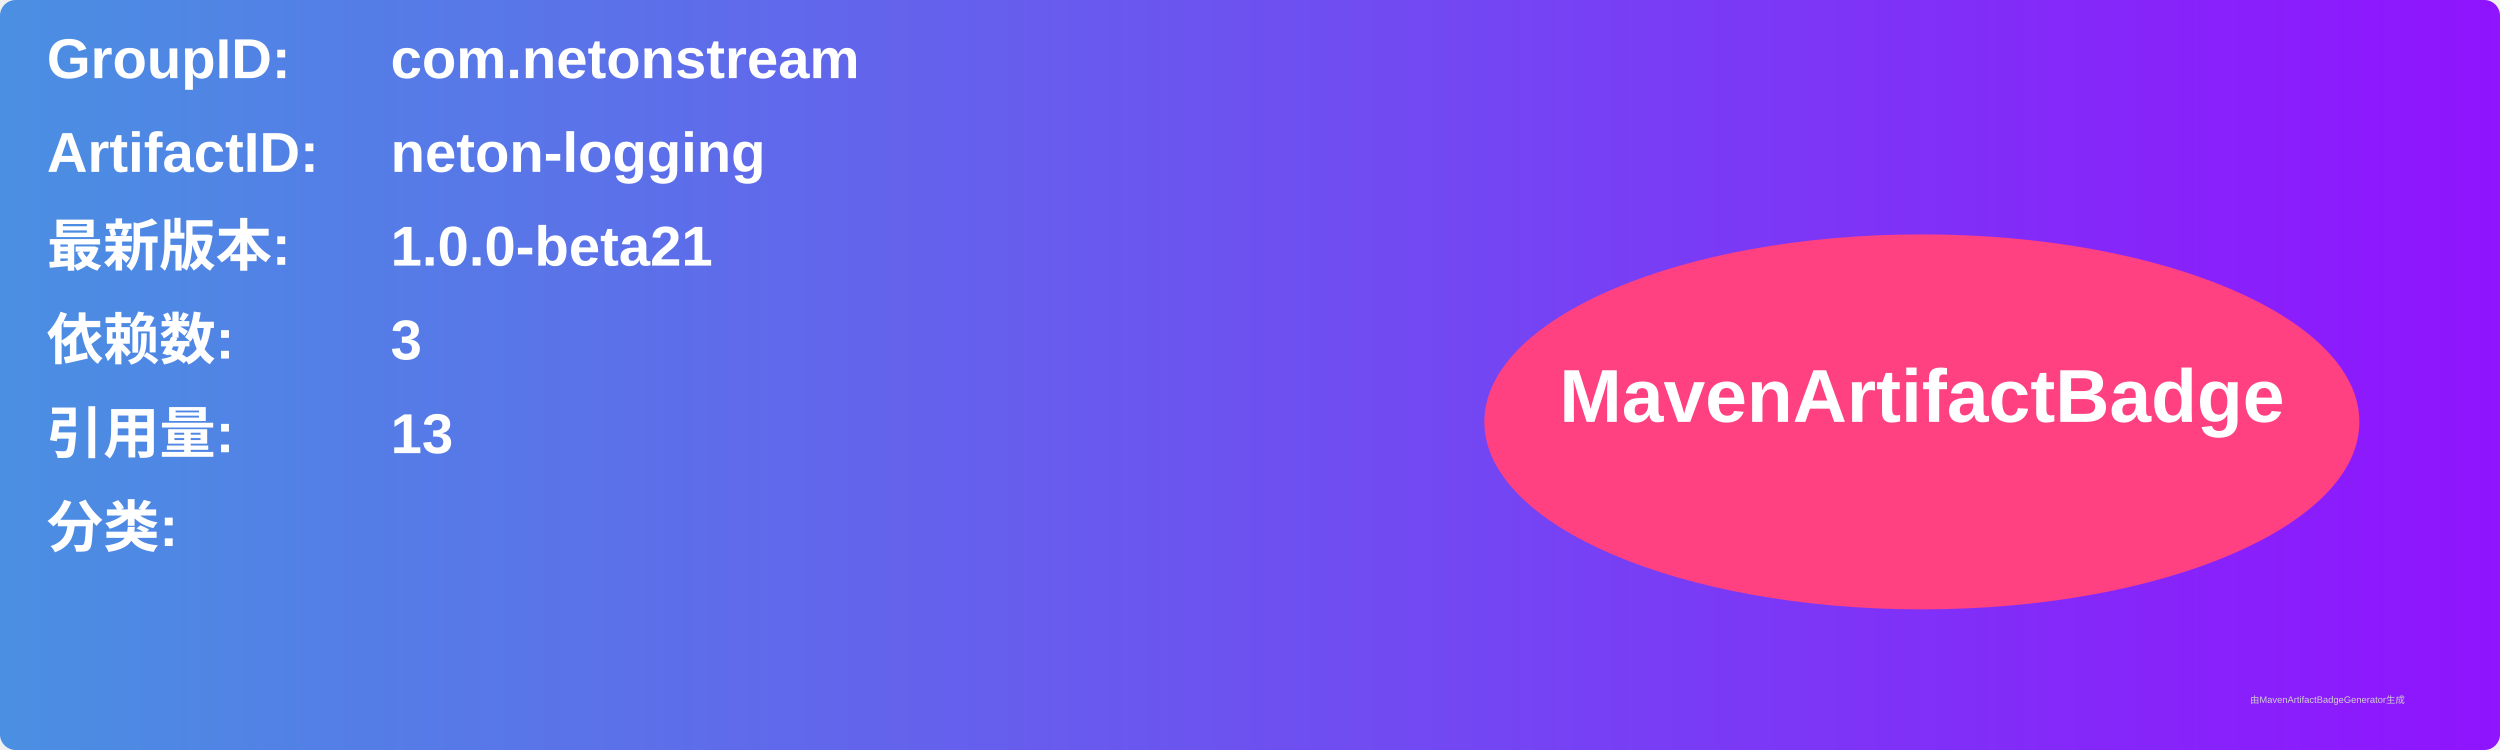
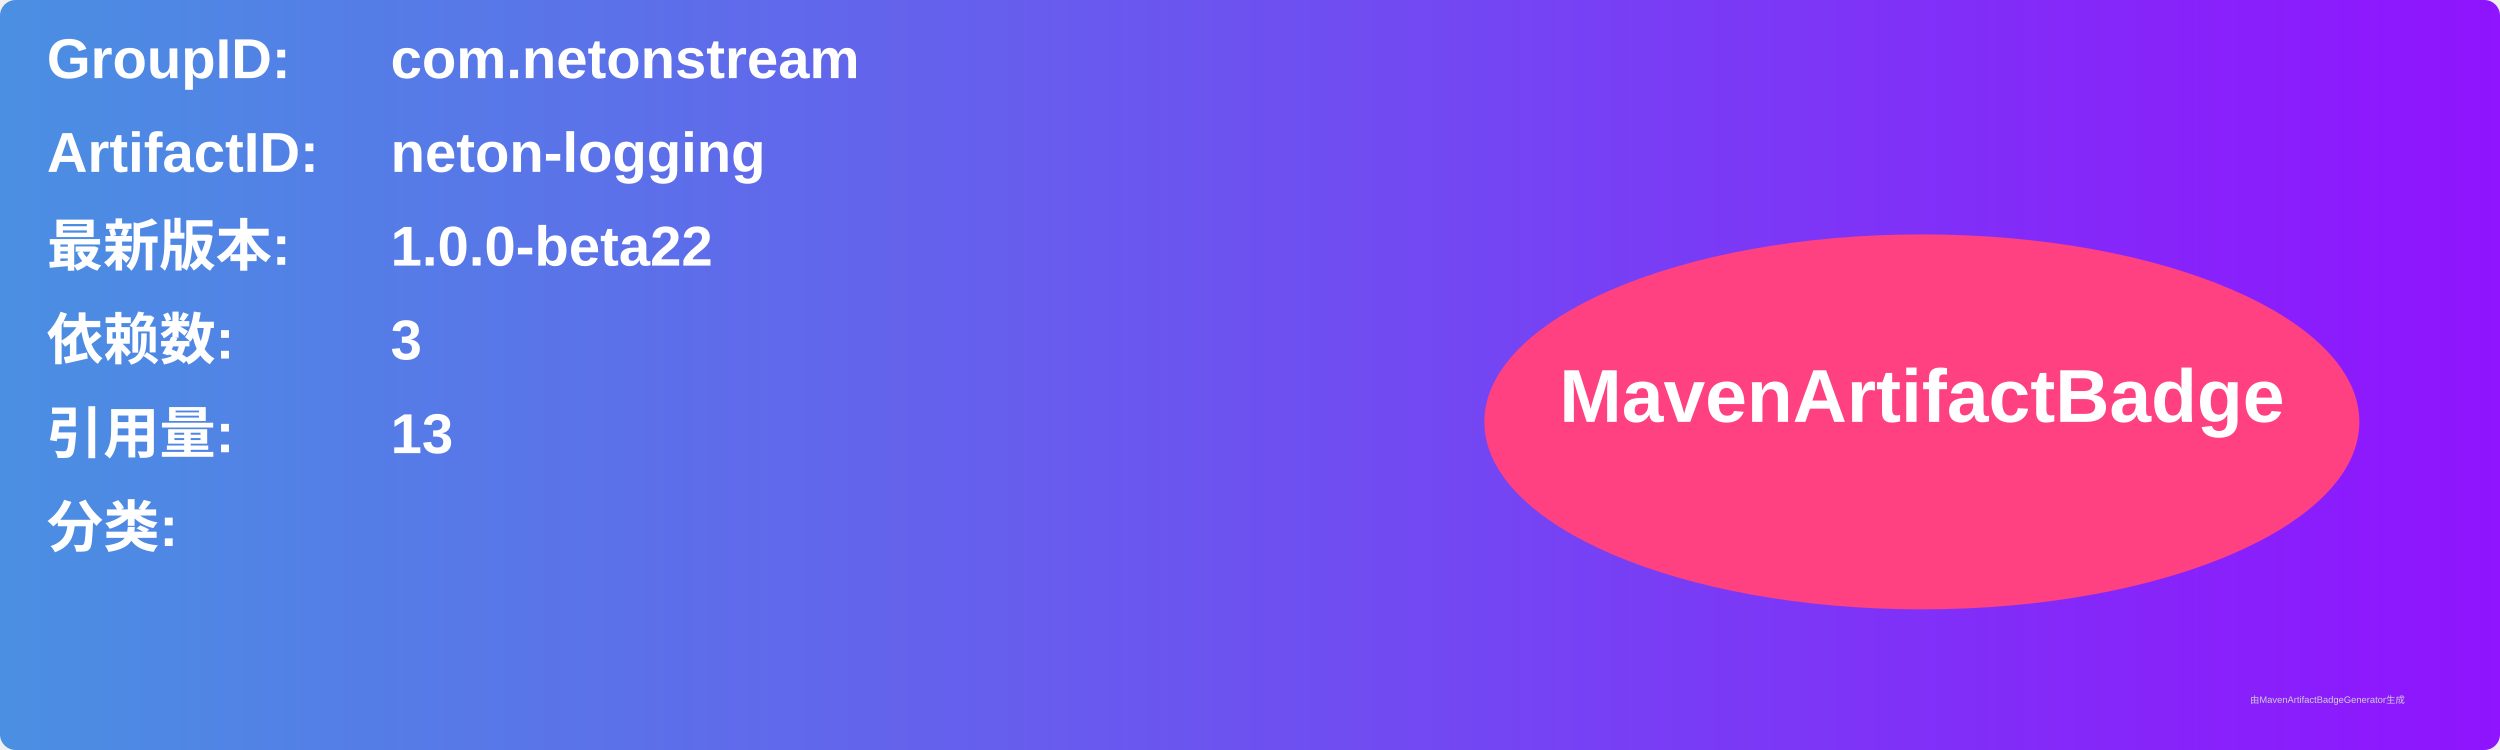
<svg xmlns="http://www.w3.org/2000/svg" width="800" height="240" viewBox="0 0 800 240">
  <linearGradient id="grad" x1="0%" y1="0%" x2="100%" y2="0%">
    <stop offset="0%" stop-color="#4a90e2" />
    <stop offset="100%" stop-color="#9013fe" />
  </linearGradient>
  <rect width="100%" height="100%" rx="5" ry="5" fill="url(#grad)" />
  <g transform="translate(15, 15)">
    <text x="0" y="10" font-family="Arial" font-size="18" fill="white" font-weight="bold" width="260">GroupID:</text>
    <text x="110" y="10" font-family="Arial" font-size="18" fill="white" font-weight="bold" width="460">com.netonstream</text>
    <text x="0" y="40" font-family="Arial" font-size="18" fill="white" font-weight="bold" width="260">ArtifactID:</text>
    <text x="110" y="40" font-family="Arial" font-size="18" fill="white" font-weight="bold" width="460">neton-logging</text>
    <text x="0" y="70" font-family="Arial" font-size="18" fill="white" font-weight="bold">最新版本:</text>
    <text x="110" y="70" font-family="Arial" font-size="18" fill="white" font-weight="bold">
-       <tspan font-weight="bold">1.0.0-beta21</tspan>
+       <tspan font-weight="bold">1.0.0-beta22</tspan>
    </text>
    <text x="0" y="100" font-family="Arial" font-size="18" fill="white" font-weight="bold">依赖数: </text>
    <text x="110" y="100" font-family="Arial" font-size="18" fill="white">
      <tspan font-weight="bold">3</tspan>
    </text>
    <text x="0" y="130" font-family="Arial" font-size="18" fill="white" font-weight="bold">引用量: </text>
    <text x="110" y="130" font-family="Arial" font-size="18" fill="white">
      <tspan font-weight="bold">13</tspan>
    </text>
    <text x="0" y="160" font-family="Arial" font-size="18" fill="white" font-weight="bold">分类:</text>
    <text x="10" y="190" font-family="Arial" font-size="10" fill="white">
      <tspan font-weight="bold" />
    </text>
    <ellipse cx="600" cy="120" rx="140" ry="60" fill="#ff4081" />
    <text x="600" y="120" text-anchor="middle" font-family="Arial" font-size="24" fill="white" font-weight="bold">MavenArtifactBadge</text>
  </g>
  <text x="720" y="225" font-family="Arial" font-size="3" fill="#d0d0d0">由MavenArtifactBadgeGenerator生成</text>
</svg>
